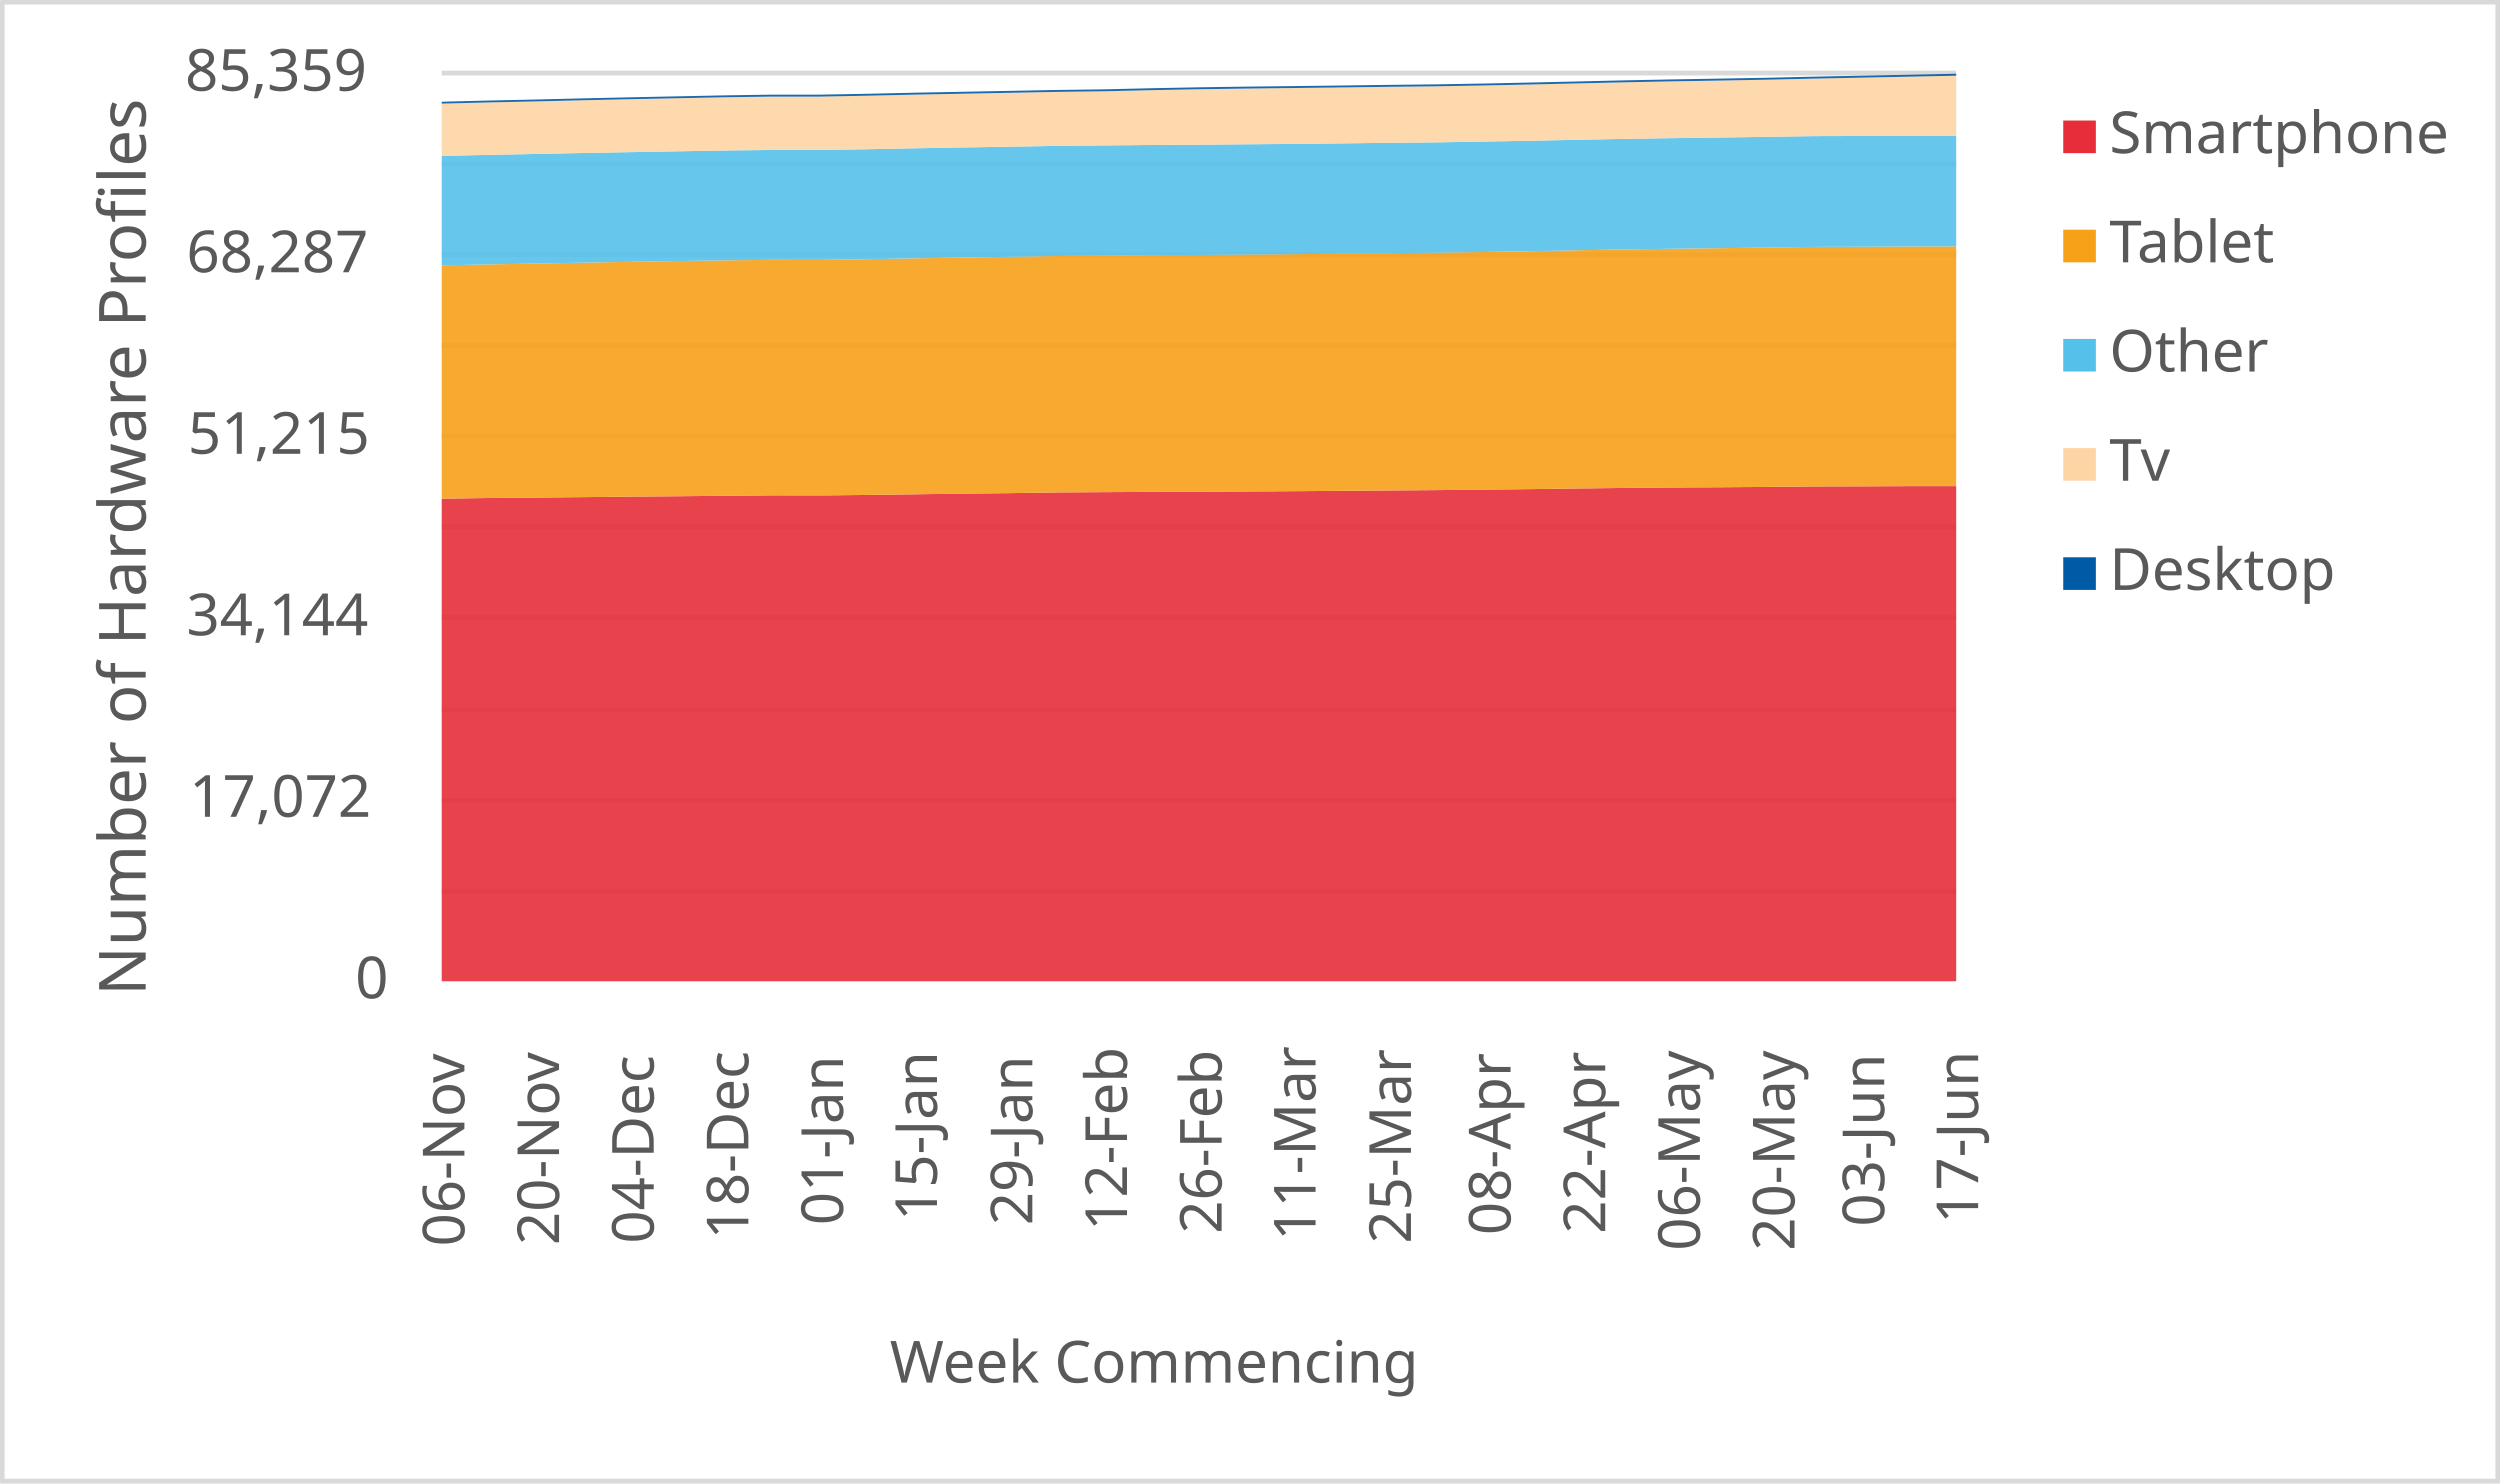
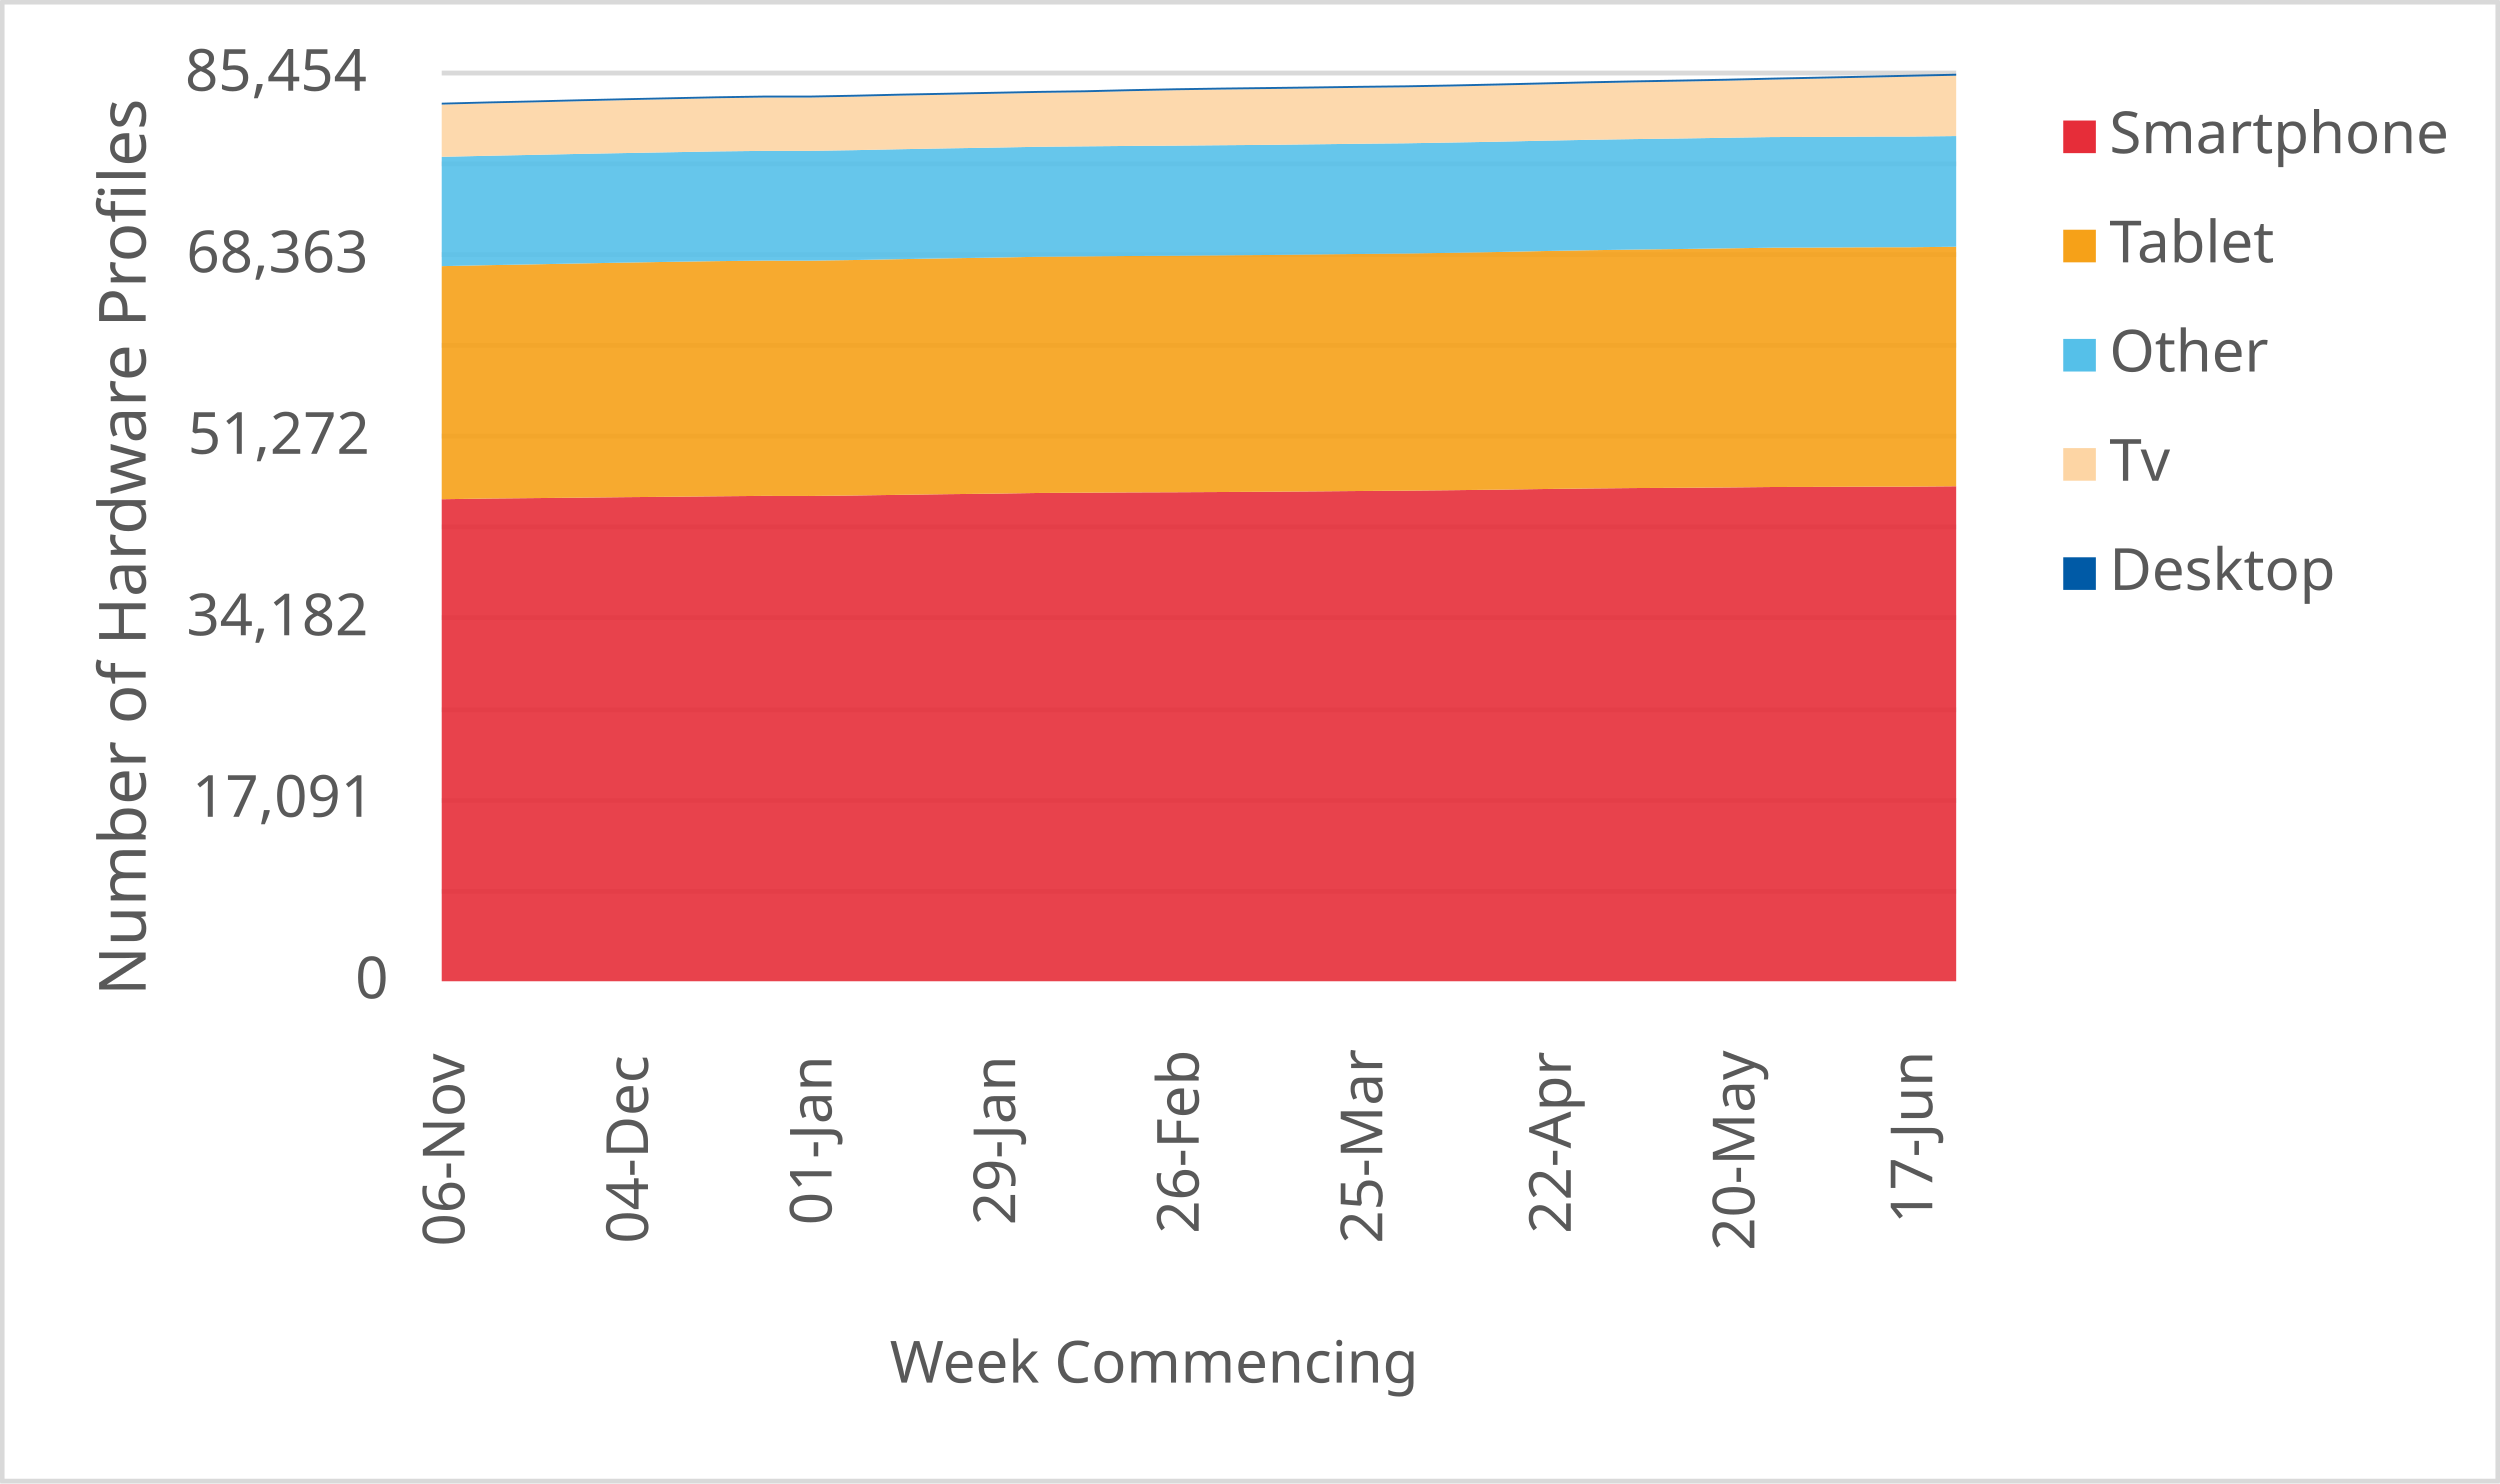
<svg xmlns="http://www.w3.org/2000/svg" width="1763" height="1046" xml:space="preserve" overflow="hidden">
  <defs>
    <clipPath id="clip0">
      <rect x="2917" y="346" width="1763" height="1046" />
    </clipPath>
  </defs>
  <g clip-path="url(#clip0)" transform="translate(-2917 -346)">
    <rect x="2918" y="347" width="1760" height="1043" fill="#FFFFFF" />
    <g>
      <path d="    M3228.5 974.532 4296.5 974.532    M3228.5 910.53 4296.5 910.53    M3228.5 846.528 4296.5 846.528    M3228.5 781.526 4296.5 781.526    M3228.5 717.524 4296.5 717.524    M3228.5 653.522 4296.5 653.522    M3228.5 589.52 4296.5 589.52    M3228.5 525.517 4296.5 525.517    M3228.5 461.515 4296.5 461.515    M3228.5 397.5 4296.5 397.5" stroke="#D9D9D9" stroke-width="3.438" stroke-linejoin="round" stroke-miterlimit="10" fill="none" />
    </g>
    <g>
      <path d="M 1038.5 4296.5 1038.5" stroke="#D9D9D9" stroke-width="3.438" stroke-linejoin="round" stroke-miterlimit="10" fill="none" fill-rule="evenodd" />
    </g>
    <g>
      <text fill="#595959" font-family="Verdana,sans-serif" font-weight="400" font-size="41" transform="matrix(6.12323e-17 -1 1 6.12323e-17 3244.5 1225)">06-Nov</text>
    </g>
    <g>
-       <text fill="#595959" font-family="Verdana,sans-serif" font-weight="400" font-size="41" transform="matrix(6.12323e-17 -1 1 6.12323e-17 3311.25 1224)">20-Nov</text>
+       <text fill="#595959" font-family="Verdana,sans-serif" font-weight="400" font-size="41" transform="matrix(6.12323e-17 -1 1 6.12323e-17 3373.955 1223)">04-Dec</text>
    </g>
    <g>
-       <text fill="#595959" font-family="Verdana,sans-serif" font-weight="400" font-size="41" transform="matrix(6.12323e-17 -1 1 6.12323e-17 3378 1223)">04-Dec</text>
+       <text fill="#595959" font-family="Verdana,sans-serif" font-weight="400" font-size="41" transform="matrix(6.12323e-17 -1 1 6.12323e-17 3503.409 1210)">01-Jan</text>
    </g>
    <g>
-       <text fill="#595959" font-family="Verdana,sans-serif" font-weight="400" font-size="41" transform="matrix(6.12323e-17 -1 1 6.12323e-17 3444.75 1220)">18-Dec</text>
+       <text fill="#595959" font-family="Verdana,sans-serif" font-weight="400" font-size="41" transform="matrix(6.12323e-17 -1 1 6.12323e-17 3632.864 1210)">29-Jan</text>
    </g>
    <g>
-       <text fill="#595959" font-family="Verdana,sans-serif" font-weight="400" font-size="41" transform="matrix(6.12323e-17 -1 1 6.12323e-17 3511.5 1210)">01-Jan</text>
+       <text fill="#595959" font-family="Verdana,sans-serif" font-weight="400" font-size="41" transform="matrix(6.12323e-17 -1 1 6.12323e-17 3762.318 1216)">26-Feb</text>
    </g>
    <g>
-       <text fill="#595959" font-family="Verdana,sans-serif" font-weight="400" font-size="41" transform="matrix(6.12323e-17 -1 1 6.12323e-17 3577.75 1207)">15-Jan</text>
+       <text fill="#595959" font-family="Verdana,sans-serif" font-weight="400" font-size="41" transform="matrix(6.12323e-17 -1 1 6.12323e-17 3891.773 1223)">25-Mar</text>
    </g>
    <g>
-       <text fill="#595959" font-family="Verdana,sans-serif" font-weight="400" font-size="41" transform="matrix(6.12323e-17 -1 1 6.12323e-17 3645 1210)">29-Jan</text>
+       <text fill="#595959" font-family="Verdana,sans-serif" font-weight="400" font-size="41" transform="matrix(6.12323e-17 -1 1 6.12323e-17 4024.727 1216)">22-Apr</text>
    </g>
    <g>
-       <text fill="#595959" font-family="Verdana,sans-serif" font-weight="400" font-size="41" transform="matrix(6.12323e-17 -1 1 6.12323e-17 3711.75 1214)">12-Feb</text>
+       <text fill="#595959" font-family="Verdana,sans-serif" font-weight="400" font-size="41" transform="matrix(6.12323e-17 -1 1 6.12323e-17 4154.182 1228)">20-May</text>
    </g>
    <g>
-       <text fill="#595959" font-family="Verdana,sans-serif" font-weight="400" font-size="41" transform="matrix(6.12323e-17 -1 1 6.12323e-17 3778.5 1216)">26-Feb</text>
-     </g>
-     <g>
-       <text fill="#595959" font-family="Verdana,sans-serif" font-weight="400" font-size="41" transform="matrix(6.12323e-17 -1 1 6.12323e-17 3844.75 1221)">11-Mar</text>
-     </g>
-     <g>
-       <text fill="#595959" font-family="Verdana,sans-serif" font-weight="400" font-size="41" transform="matrix(6.12323e-17 -1 1 6.12323e-17 3912 1223)">25-Mar</text>
-     </g>
-     <g>
-       <text fill="#595959" font-family="Verdana,sans-serif" font-weight="400" font-size="41" transform="matrix(6.12323e-17 -1 1 6.12323e-17 3982.25 1217)">08-Apr</text>
-     </g>
-     <g>
-       <text fill="#595959" font-family="Verdana,sans-serif" font-weight="400" font-size="41" transform="matrix(6.12323e-17 -1 1 6.12323e-17 4049 1216)">22-Apr</text>
-     </g>
-     <g>
-       <text fill="#595959" font-family="Verdana,sans-serif" font-weight="400" font-size="41" transform="matrix(6.12323e-17 -1 1 6.12323e-17 4115.75 1228)">06-May</text>
-     </g>
-     <g>
-       <text fill="#595959" font-family="Verdana,sans-serif" font-weight="400" font-size="41" transform="matrix(6.12323e-17 -1 1 6.12323e-17 4182.5 1228)">20-May</text>
-     </g>
-     <g>
-       <text fill="#595959" font-family="Verdana,sans-serif" font-weight="400" font-size="41" transform="matrix(6.12323e-17 -1 1 6.12323e-17 4245.75 1211)">03-Jun</text>
-     </g>
-     <g>
-       <text fill="#595959" font-family="Verdana,sans-serif" font-weight="400" font-size="41" transform="matrix(6.12323e-17 -1 1 6.12323e-17 4312 1209)">17-Jun</text>
+       <text fill="#595959" font-family="Verdana,sans-serif" font-weight="400" font-size="41" transform="matrix(6.12323e-17 -1 1 6.12323e-17 4279.636 1209)">17-Jun</text>
    </g>
    <g>
      <text fill="#595959" font-family="Verdana,sans-serif" font-weight="400" font-size="41" transform="matrix(1 0 0 1 3167.5 1050)">0</text>
    </g>
    <g>
-       <text fill="#595959" font-family="Verdana,sans-serif" font-weight="400" font-size="41" transform="matrix(1 0 0 1 3050.5 922)">17,072</text>
+       <text fill="#595959" font-family="Verdana,sans-serif" font-weight="400" font-size="41" transform="matrix(1 0 0 1 3052.5 922)">17,091</text>
    </g>
    <g>
-       <text fill="#595959" font-family="Verdana,sans-serif" font-weight="400" font-size="41" transform="matrix(1 0 0 1 3048.5 794)">34,144</text>
+       <text fill="#595959" font-family="Verdana,sans-serif" font-weight="400" font-size="41" transform="matrix(1 0 0 1 3048.5 794)">34,182</text>
    </g>
    <g>
-       <text fill="#595959" font-family="Verdana,sans-serif" font-weight="400" font-size="41" transform="matrix(1 0 0 1 3049.5 666)">51,215</text>
+       <text fill="#595959" font-family="Verdana,sans-serif" font-weight="400" font-size="41" transform="matrix(1 0 0 1 3049.5 666)">51,272</text>
    </g>
    <g>
-       <text fill="#595959" font-family="Verdana,sans-serif" font-weight="400" font-size="41" transform="matrix(1 0 0 1 3048.5 538)">68,287</text>
+       <text fill="#595959" font-family="Verdana,sans-serif" font-weight="400" font-size="41" transform="matrix(1 0 0 1 3048.5 538)">68,363</text>
    </g>
    <g>
-       <text fill="#595959" font-family="Verdana,sans-serif" font-weight="400" font-size="41" transform="matrix(1 0 0 1 3047.5 410)">85,359</text>
+       <text fill="#595959" font-family="Verdana,sans-serif" font-weight="400" font-size="41" transform="matrix(1 0 0 1 3047.5 410)">85,454</text>
    </g>
    <g>
      <text fill="#595959" font-family="Verdana,sans-serif" font-weight="400" font-size="41" transform="matrix(1 0 0 1 3544.5 1321)">Week Commencing</text>
    </g>
    <g>
      <text fill="#595959" font-family="Verdana,sans-serif" font-weight="400" font-size="46" transform="matrix(6.12323e-17 -1 1 6.12323e-17 3019.73 1048.25)">Number of Hardware Profiles</text>
    </g>
    <rect x="2918.5" y="347.5" width="1760" height="1043" stroke="#D9D9D9" stroke-width="3.438" stroke-linejoin="round" stroke-miterlimit="10" fill="none" />
    <g>
-       <path d="M3228.5 1038 3261.875 1038 3295.25 1038 3328.625 1038 3362 1038 3395.375 1038 3428.75 1038 3462.125 1038 3495.5 1038 3528.875 1038 3562.25 1038 3595.625 1038 3629 1038 3662.375 1038 3695.75 1038 3729.125 1038 3762.5 1038 3795.875 1038 3829.25 1038 3862.625 1038 3896 1038 3929.375 1038 3962.75 1038 3996.125 1038 4029.5 1038 4062.875 1038 4096.25 1038 4129.625 1038 4163 1038 4196.375 1038 4229.75 1038 4263.125 1038 4296.5 1038 4296.5 688.8 4263.125 688.83 4229.75 688.965 4196.375 689.047 4163 689.377 4129.625 689.617 4096.25 689.782 4062.875 690.09 4029.5 690.472 3996.125 690.929 3962.75 691.304 3929.375 691.634 3896 691.867 3862.625 692.144 3829.25 692.391 3795.875 692.579 3762.5 692.744 3729.125 692.864 3695.75 693.059 3662.375 693.261 3629 693.756 3595.625 694.116 3562.25 694.566 3528.875 695.031 3495.5 695.376 3462.125 695.316 3428.75 695.608 3395.375 695.945 3362 696.215 3328.625 696.575 3295.25 696.883 3261.875 697.19 3228.5 697.677 3228.5 1038Z" fill="#e62d39" opacity="0.9" />
+       <path d="M3228.5 1038 3260.864 1038 3293.227 1038 3325.591 1038 3357.955 1038 3390.318 1038 3422.682 1038 3455.045 1038 3487.409 1038 3519.773 1038 3552.136 1038 3584.5 1038 3616.864 1038 3649.227 1038 3681.591 1038 3713.955 1038 3746.318 1038 3778.682 1038 3811.045 1038 3843.409 1038 3875.773 1038 3908.136 1038 3940.5 1038 3972.864 1038 4005.227 1038 4037.591 1038 4069.955 1038 4102.318 1038 4134.682 1038 4167.045 1038 4199.409 1038 4231.773 1038 4264.136 1038 4296.5 1038 4296.5 688.911 4264.136 689.188 4231.773 689.218 4199.409 689.353 4167.045 689.435 4134.682 689.765 4102.318 690.005 4069.955 690.169 4037.591 690.476 4005.227 690.858 3972.864 691.315 3940.5 691.69 3908.136 692.019 3875.773 692.251 3843.409 692.529 3811.045 692.776 3778.682 692.963 3746.318 693.128 3713.955 693.248 3681.591 693.442 3649.227 693.644 3616.864 694.139 3584.5 694.498 3552.136 694.948 3519.773 695.412 3487.409 695.756 3455.045 695.697 3422.682 695.989 3390.318 696.326 3357.955 696.595 3325.591 696.955 3293.227 697.262 3260.864 697.569 3228.5 698.056 3228.5 1038Z" fill="#e62d39" opacity="0.9" />
    </g>
    <g>
-       <path d="M3228.5 697.677 3261.875 697.19 3295.25 696.883 3328.625 696.575 3362 696.215 3395.375 695.945 3428.75 695.608 3462.125 695.316 3495.5 695.376 3528.875 695.031 3562.25 694.566 3595.625 694.116 3629 693.756 3662.375 693.261 3695.75 693.059 3729.125 692.864 3762.5 692.744 3795.875 692.579 3829.25 692.391 3862.625 692.144 3896 691.867 3929.375 691.634 3962.75 691.304 3996.125 690.929 4029.5 690.472 4062.875 690.09 4096.25 689.782 4129.625 689.617 4163 689.377 4196.375 689.047 4229.75 688.965 4263.125 688.83 4296.5 688.8 4296.5 519.778 4263.125 519.831 4229.75 520.003 4196.375 520.093 4163 520.566 4129.625 521.023 4096.25 521.413 4062.875 521.893 4029.5 522.47 3996.125 523.145 3962.75 523.707 3929.375 524.202 3896 524.517 3862.625 524.877 3829.25 525.244 3795.875 525.492 3762.5 525.769 3729.125 525.949 3695.75 526.241 3662.375 526.519 3629 527.119 3595.625 527.606 3562.25 528.183 3528.875 528.791 3495.5 529.271 3462.125 529.218 3428.75 529.585 3395.375 530.073 3362 530.62 3328.625 531.212 3295.25 531.857 3261.875 532.442 3228.5 533.117 3228.5 697.677Z" fill="#f6a118" opacity="0.9" />
+       <path d="M3228.5 698.056 3260.864 697.569 3293.227 697.262 3325.591 696.955 3357.955 696.595 3390.318 696.326 3422.682 695.989 3455.045 695.697 3487.409 695.756 3519.773 695.412 3552.136 694.948 3584.5 694.498 3616.864 694.139 3649.227 693.644 3681.591 693.442 3713.955 693.248 3746.318 693.128 3778.682 692.963 3811.045 692.776 3843.409 692.529 3875.773 692.251 3908.136 692.019 3940.5 691.69 3972.864 691.315 4005.227 690.858 4037.591 690.476 4069.955 690.169 4102.318 690.005 4134.682 689.765 4167.045 689.435 4199.409 689.353 4231.773 689.218 4264.136 689.188 4296.5 688.911 4296.5 520.002 4264.136 520.354 4231.773 520.407 4199.409 520.579 4167.045 520.669 4134.682 521.141 4102.318 521.598 4069.955 521.987 4037.591 522.466 4005.227 523.043 3972.864 523.717 3940.5 524.279 3908.136 524.773 3875.773 525.088 3843.409 525.447 3811.045 525.814 3778.682 526.061 3746.318 526.339 3713.955 526.518 3681.591 526.81 3649.227 527.087 3616.864 527.687 3584.5 528.173 3552.136 528.75 3519.773 529.357 3487.409 529.836 3455.045 529.784 3422.682 530.151 3390.318 530.637 3357.955 531.184 3325.591 531.776 3293.227 532.42 3260.864 533.004 3228.5 533.678 3228.5 698.056Z" fill="#f6a118" opacity="0.9" />
    </g>
    <g>
-       <path d="M3228.5 533.117 3261.875 532.442 3295.25 531.857 3328.625 531.212 3362 530.62 3395.375 530.073 3428.75 529.585 3462.125 529.218 3495.5 529.271 3528.875 528.791 3562.25 528.183 3595.625 527.606 3629 527.119 3662.375 526.519 3695.75 526.241 3729.125 525.949 3762.5 525.769 3795.875 525.492 3829.25 525.244 3862.625 524.877 3896 524.517 3929.375 524.202 3962.75 523.707 3996.125 523.145 4029.5 522.47 4062.875 521.893 4096.25 521.413 4129.625 521.023 4163 520.566 4196.375 520.093 4229.75 520.003 4263.125 519.831 4296.5 519.778 4296.5 441.644 4263.125 441.704 4229.75 441.892 4196.375 441.989 4163 442.492 4129.625 442.994 4096.25 443.414 4062.875 443.931 4029.5 444.561 3996.125 445.273 3962.75 445.851 3929.375 446.39 3896 446.72 3862.625 447.11 3829.25 447.493 3795.875 447.748 3762.5 448.047 3729.125 448.242 3695.75 448.55 3662.375 448.857 3629 449.465 3595.625 449.974 3562.25 450.567 3528.875 451.234 3495.5 451.744 3462.125 451.744 3428.75 452.119 3395.375 452.696 3362 453.281 3328.625 453.881 3295.25 454.563 3261.875 455.208 3228.5 455.935 3228.5 533.117Z" fill="#55c0e9" opacity="0.9" />
+       <path d="M3228.5 533.678 3260.864 533.004 3293.227 532.42 3325.591 531.776 3357.955 531.184 3390.318 530.637 3422.682 530.151 3455.045 529.784 3487.409 529.836 3519.773 529.357 3552.136 528.75 3584.5 528.173 3616.864 527.687 3649.227 527.087 3681.591 526.81 3713.955 526.518 3746.318 526.339 3778.682 526.061 3811.045 525.814 3843.409 525.447 3875.773 525.088 3908.136 524.773 3940.5 524.279 3972.864 523.717 4005.227 523.043 4037.591 522.466 4069.955 521.987 4102.318 521.598 4134.682 521.141 4167.045 520.669 4199.409 520.579 4231.773 520.407 4264.136 520.354 4296.5 520.002 4296.5 441.94 4264.136 442.307 4231.773 442.367 4199.409 442.554 4167.045 442.652 4134.682 443.154 4102.318 443.655 4069.955 444.075 4037.591 444.592 4005.227 445.221 3972.864 445.932 3940.5 446.509 3908.136 447.048 3875.773 447.378 3843.409 447.767 3811.045 448.149 3778.682 448.404 3746.318 448.703 3713.955 448.898 3681.591 449.205 3649.227 449.512 3616.864 450.119 3584.5 450.628 3552.136 451.22 3519.773 451.886 3487.409 452.396 3455.045 452.396 3422.682 452.77 3390.318 453.347 3357.955 453.931 3325.591 454.53 3293.227 455.212 3260.864 455.856 3228.5 456.582 3228.5 533.678Z" fill="#55c0e9" opacity="0.9" />
    </g>
    <g>
-       <path d="M3228.5 455.935 3261.875 455.208 3295.25 454.563 3328.625 453.881 3362 453.281 3395.375 452.696 3428.75 452.119 3462.125 451.744 3495.5 451.744 3528.875 451.234 3562.25 450.567 3595.625 449.974 3629 449.465 3662.375 448.857 3695.75 448.55 3729.125 448.242 3762.5 448.047 3795.875 447.748 3829.25 447.493 3862.625 447.11 3896 446.72 3929.375 446.39 3962.75 445.851 3996.125 445.273 4029.5 444.561 4062.875 443.931 4096.25 443.414 4129.625 442.994 4163 442.492 4196.375 441.989 4229.75 441.892 4263.125 441.704 4296.5 441.644 4296.5 399.38 4263.125 400.084 4229.75 400.759 4196.375 401.434 4163 402.206 4129.625 402.814 4096.25 403.376 4062.875 404.036 4029.5 404.823 3996.125 405.588 3962.75 406.285 3929.375 406.862 3896 407.222 3862.625 407.665 3829.25 408.069 3795.875 408.452 3762.5 408.932 3729.125 409.577 3695.75 410.364 3662.375 410.799 3629 411.451 3595.625 412.096 3562.25 412.726 3528.875 413.49 3495.5 414.105 3462.125 414.105 3428.75 414.57 3395.375 415.252 3362 415.942 3328.625 416.684 3295.25 417.502 3261.875 418.221 3228.5 419.069 3228.5 455.935Z" fill="#fdd5a4" opacity="0.9" />
+       <path d="M3228.5 456.582 3260.864 455.856 3293.227 455.212 3325.591 454.53 3357.955 453.931 3390.318 453.347 3422.682 452.77 3455.045 452.396 3487.409 452.396 3519.773 451.886 3552.136 451.22 3584.5 450.628 3616.864 450.119 3649.227 449.512 3681.591 449.205 3713.955 448.898 3746.318 448.703 3778.682 448.404 3811.045 448.149 3843.409 447.767 3875.773 447.378 3908.136 447.048 3940.5 446.509 3972.864 445.932 4005.227 445.221 4037.591 444.592 4069.955 444.075 4102.318 443.655 4134.682 443.154 4167.045 442.652 4199.409 442.554 4231.773 442.367 4264.136 442.307 4296.5 441.94 4296.5 399.378 4264.136 400.09 4231.773 400.794 4199.409 401.468 4167.045 402.142 4134.682 402.913 4102.318 403.52 4069.955 404.081 4037.591 404.74 4005.227 405.527 3972.864 406.291 3940.5 406.987 3908.136 407.564 3875.773 407.923 3843.409 408.365 3811.045 408.77 3778.682 409.152 3746.318 409.631 3713.955 410.275 3681.591 411.062 3649.227 411.496 3616.864 412.147 3584.5 412.792 3552.136 413.421 3519.773 414.185 3487.409 414.799 3455.045 414.799 3422.682 415.263 3390.318 415.945 3357.955 416.634 3325.591 417.375 3293.227 418.191 3260.864 418.91 3228.5 419.757 3228.5 456.582Z" fill="#fdd5a4" opacity="0.9" />
    </g>
    <g>
-       <path d="M3228.5 419.069 3261.875 418.221 3295.25 417.502 3328.625 416.684 3362 415.942 3395.375 415.252 3428.75 414.57 3462.125 414.105 3495.5 414.105 3528.875 413.49 3562.25 412.726 3595.625 412.096 3629 411.451 3662.375 410.799 3695.75 410.364 3729.125 409.577 3762.5 408.932 3795.875 408.452 3829.25 408.069 3862.625 407.665 3896 407.222 3929.375 406.862 3962.75 406.285 3996.125 405.588 4029.5 404.823 4062.875 404.036 4096.25 403.376 4129.625 402.814 4163 402.206 4196.375 401.434 4229.75 400.759 4263.125 400.084 4296.5 399.38 4296.5 398 4263.125 398.705 4229.75 399.38 4196.375 400.054 4163 400.827 4129.625 401.434 4096.25 401.996 4062.875 402.656 4029.5 403.443 3996.125 404.208 3962.75 404.92 3929.375 405.498 3896 405.858 3862.625 406.3 3829.25 406.705 3795.875 407.087 3762.5 407.567 3729.125 408.212 3695.75 408.999 3662.375 409.434 3629 410.086 3595.625 410.731 3562.25 411.361 3528.875 412.126 3495.5 412.741 3462.125 412.741 3428.75 413.235 3395.375 413.925 3362 414.615 3328.625 415.357 3295.25 416.175 3261.875 416.894 3228.5 417.742 3228.5 419.069Z" fill="#005aa6" opacity="0.9" />
+       <path d="M3228.5 419.757 3260.864 418.91 3293.227 418.191 3325.591 417.375 3357.955 416.634 3390.318 415.945 3422.682 415.263 3455.045 414.799 3487.409 414.799 3519.773 414.185 3552.136 413.421 3584.5 412.792 3616.864 412.147 3649.227 411.496 3681.591 411.062 3713.955 410.275 3746.318 409.631 3778.682 409.152 3811.045 408.77 3843.409 408.365 3875.773 407.923 3908.136 407.564 3940.5 406.987 3972.864 406.291 4005.227 405.527 4037.591 404.74 4069.955 404.081 4102.318 403.52 4134.682 402.913 4167.045 402.142 4199.409 401.468 4231.773 400.794 4264.136 400.09 4296.5 399.378 4296.5 398 4264.136 398.711 4231.773 399.415 4199.409 400.09 4167.045 400.764 4134.682 401.535 4102.318 402.142 4069.955 402.703 4037.591 403.362 4005.227 404.149 3972.864 404.913 3940.5 405.624 3908.136 406.201 3875.773 406.56 3843.409 407.002 3811.045 407.407 3778.682 407.789 3746.318 408.268 3713.955 408.912 3681.591 409.698 3649.227 410.133 3616.864 410.784 3584.5 411.429 3552.136 412.058 3519.773 412.822 3487.409 413.436 3455.045 413.436 3422.682 413.93 3390.318 414.619 3357.955 415.308 3325.591 416.049 3293.227 416.866 3260.864 417.585 3228.5 418.431 3228.5 419.757Z" fill="#005aa6" opacity="0.9" />
    </g>
    <g>
      <rect x="4372" y="431" width="23" height="23" fill="#e62d39" />
    </g>
    <g>
      <text fill="#595959" font-family="Verdana,sans-serif" font-weight="400" font-size="41" transform="matrix(1 0 0 1 4404.56 454)">Smartphone</text>
    </g>
    <g>
      <rect x="4372" y="508" width="23" height="23" fill="#f6a118" />
    </g>
    <g>
      <text fill="#595959" font-family="Verdana,sans-serif" font-weight="400" font-size="41" transform="matrix(1 0 0 1 4404.56 531)">Tablet</text>
    </g>
    <g>
      <rect x="4372" y="585" width="23" height="23" fill="#55c0e9" />
    </g>
    <g>
      <text fill="#595959" font-family="Verdana,sans-serif" font-weight="400" font-size="41" transform="matrix(1 0 0 1 4404.56 608)">Other</text>
    </g>
    <g>
      <rect x="4372" y="662" width="23" height="23" fill="#fdd5a4" />
    </g>
    <g>
      <text fill="#595959" font-family="Verdana,sans-serif" font-weight="400" font-size="41" transform="matrix(1 0 0 1 4404.56 685)">Tv</text>
    </g>
    <g>
      <rect x="4372" y="739" width="23" height="23" fill="#005aa6" />
    </g>
    <g>
      <text fill="#595959" font-family="Verdana,sans-serif" font-weight="400" font-size="41" transform="matrix(1 0 0 1 4404.56 762)">Desktop</text>
    </g>
  </g>
</svg>
